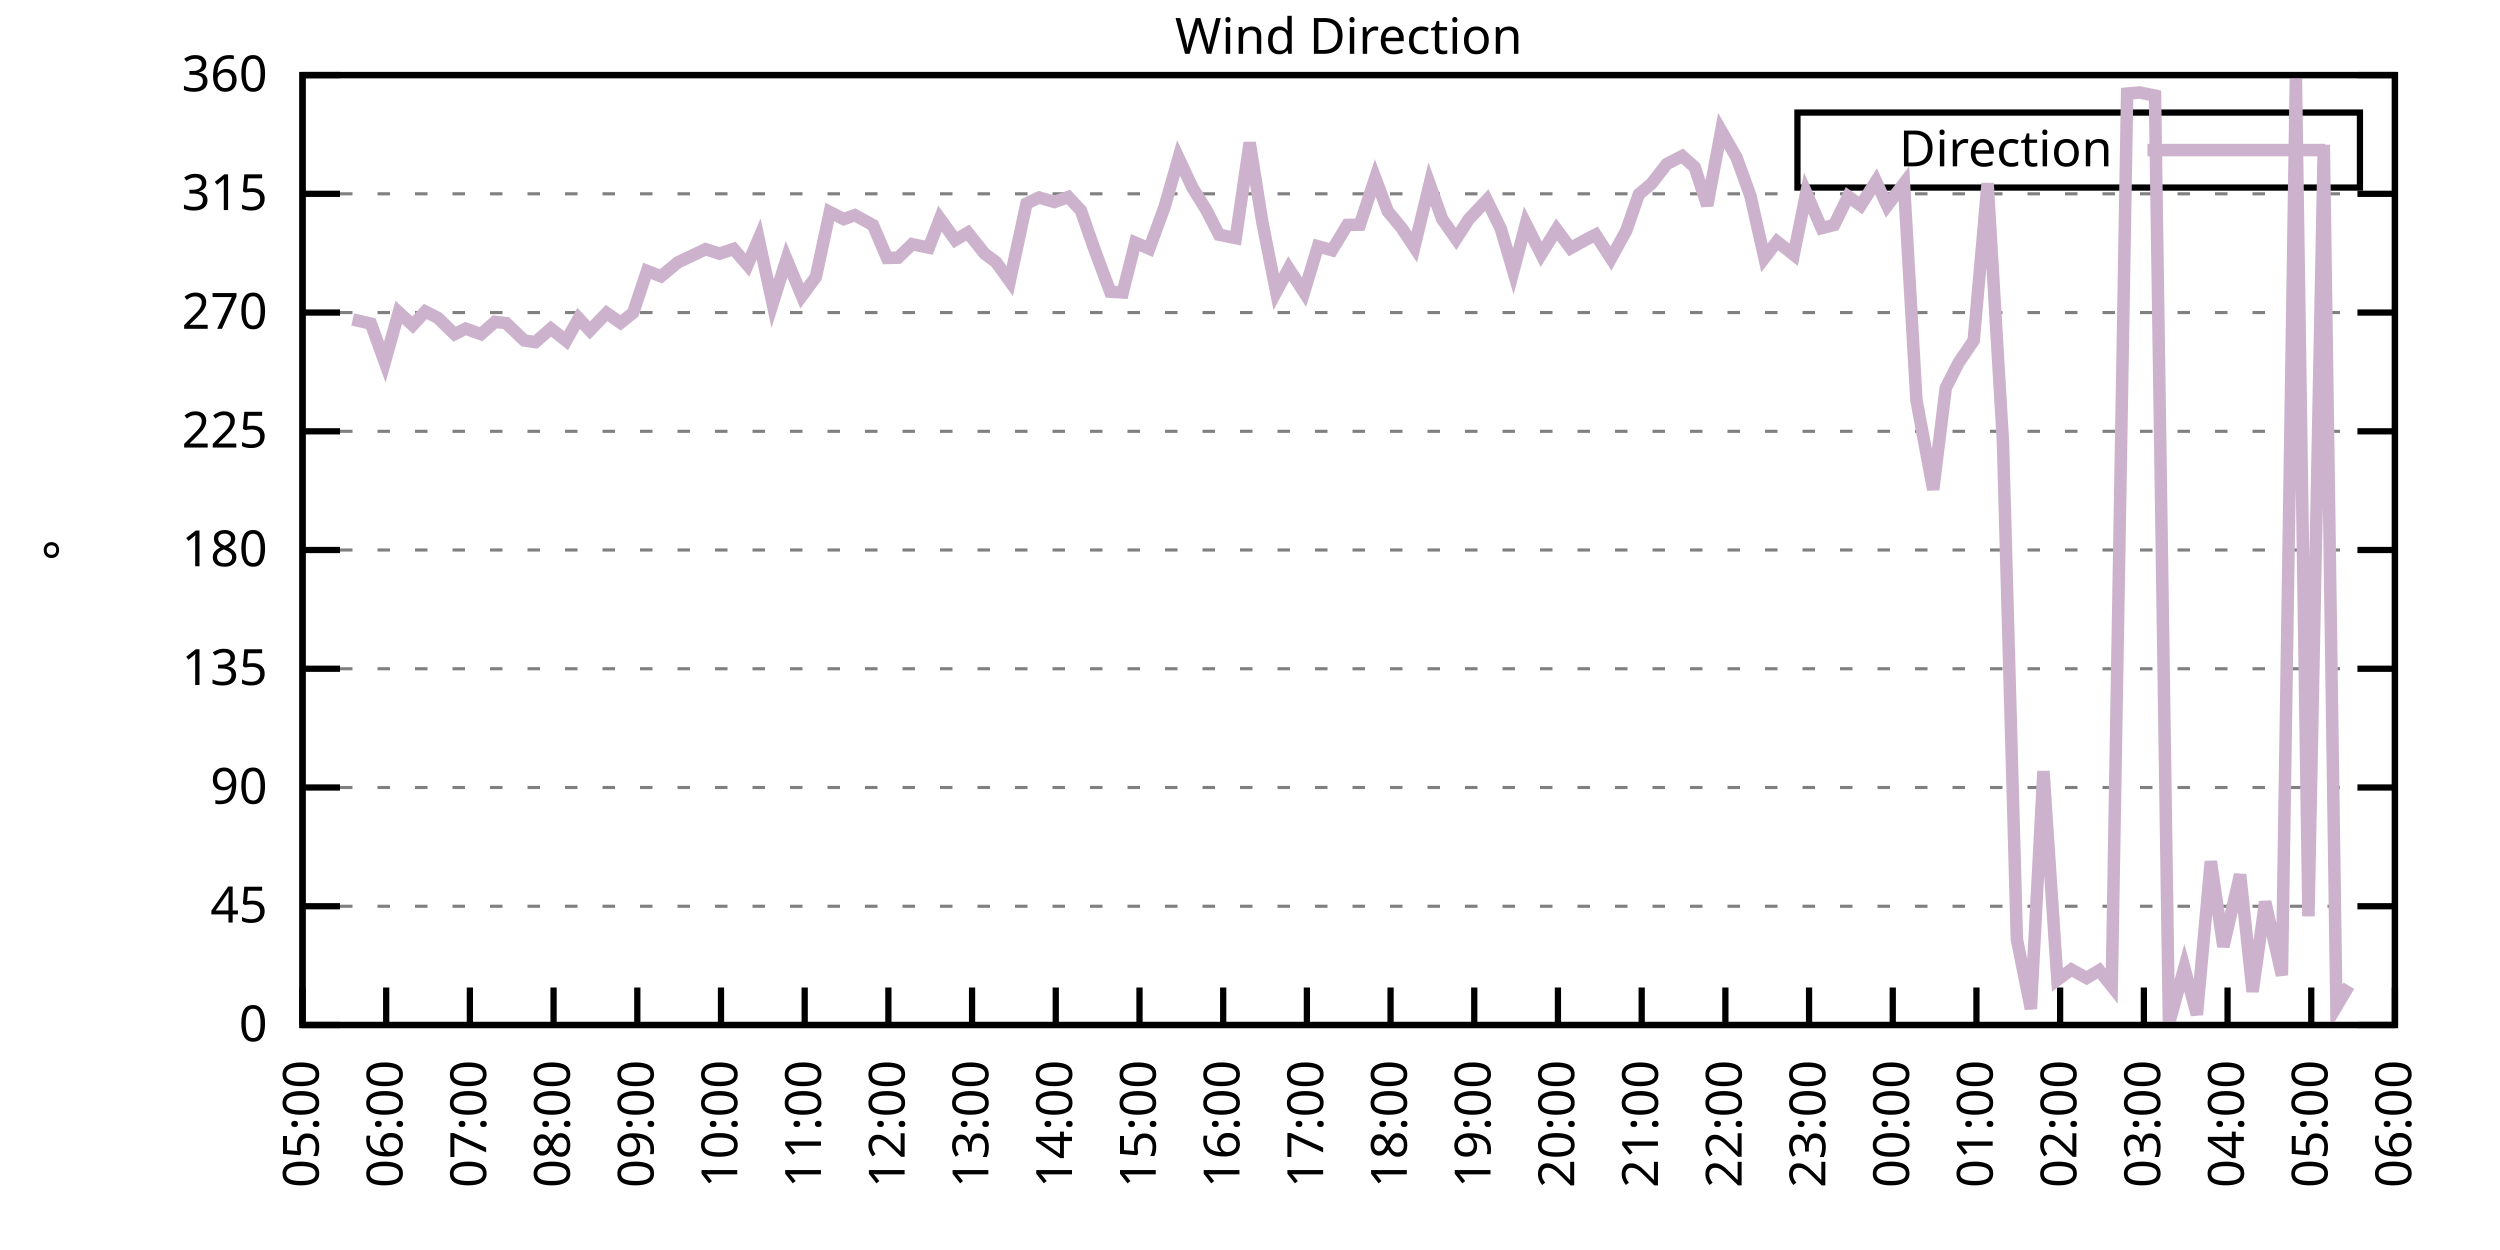
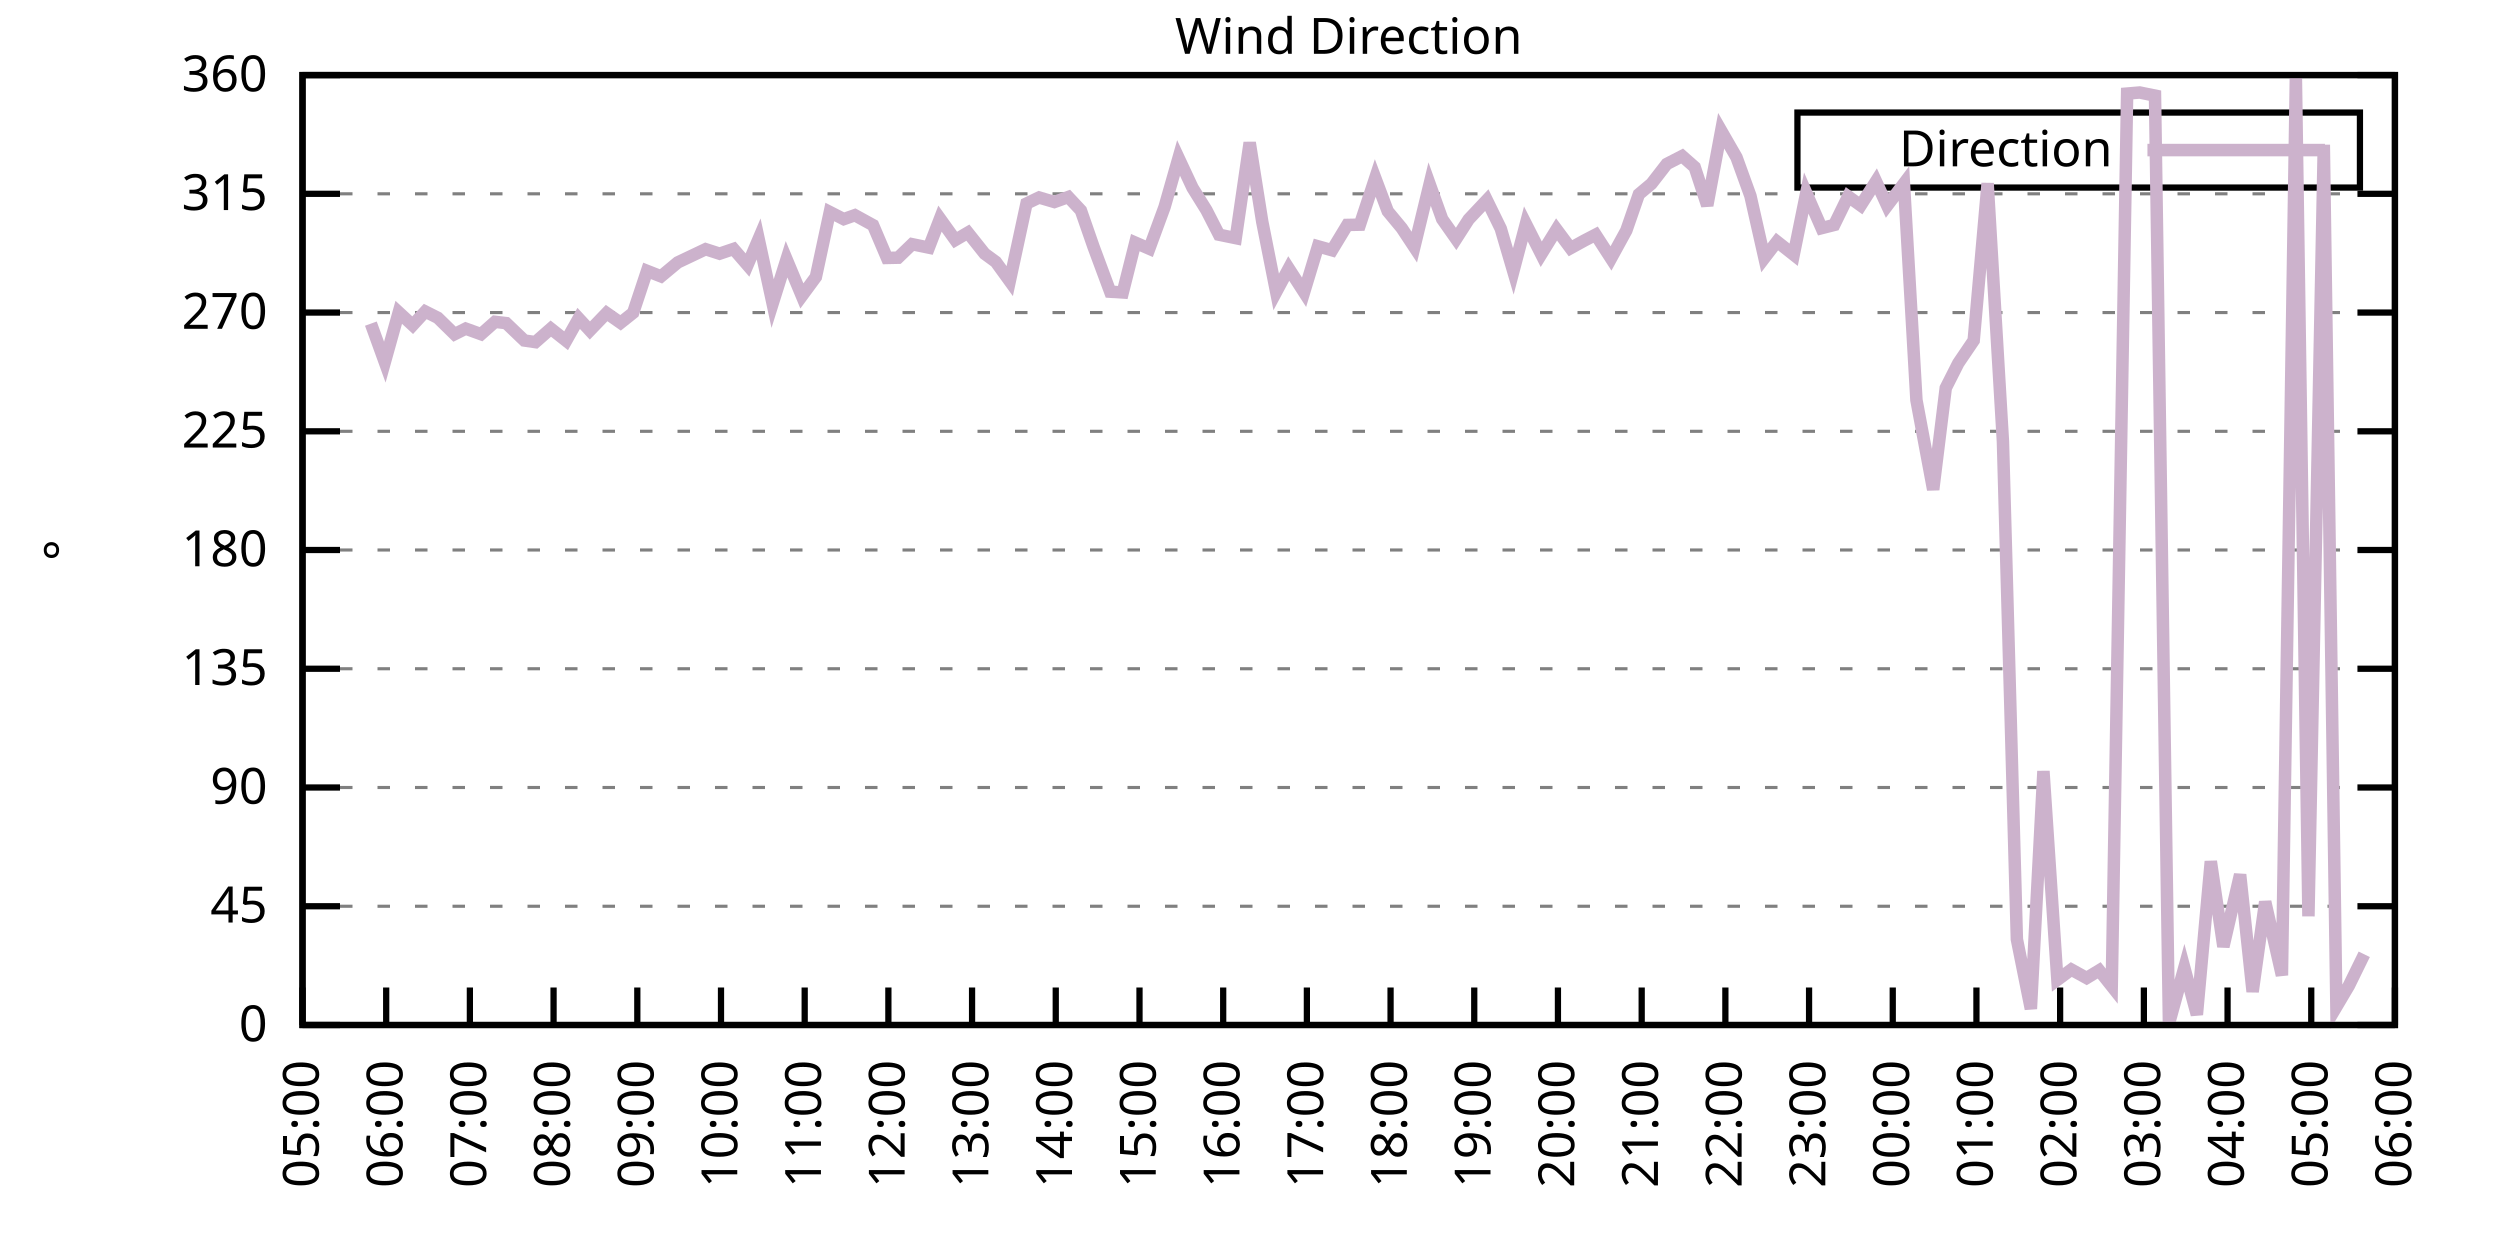
<svg xmlns="http://www.w3.org/2000/svg" xmlns:xlink="http://www.w3.org/1999/xlink" width="400" height="200" viewBox="0 0 400 200">
  <g id="gnuplot_canvas">
    <rect x="0" y="0" width="400" height="200" fill="none" />
    <defs>
      <circle id="gpDot" r="0.5" stroke-width="0.5" stroke="currentColor" />
      <path id="gpPt0" stroke-width="0.333" stroke="currentColor" d="M-1,0 h2 M0,-1 v2" />
      <path id="gpPt1" stroke-width="0.333" stroke="currentColor" d="M-1,-1 L1,1 M1,-1 L-1,1" />
      <path id="gpPt2" stroke-width="0.333" stroke="currentColor" d="M-1,0 L1,0 M0,-1 L0,1 M-1,-1 L1,1 M-1,1 L1,-1" />
      <rect id="gpPt3" stroke-width="0.333" stroke="currentColor" x="-1" y="-1" width="2" height="2" />
      <rect id="gpPt4" stroke-width="0.333" stroke="currentColor" fill="currentColor" x="-1" y="-1" width="2" height="2" />
      <circle id="gpPt5" stroke-width="0.333" stroke="currentColor" cx="0" cy="0" r="1" />
      <use xlink:href="#gpPt5" id="gpPt6" fill="currentColor" stroke="none" />
      <path id="gpPt7" stroke-width="0.333" stroke="currentColor" d="M0,-1.33 L-1.33,0.67 L1.33,0.67 z" />
      <use xlink:href="#gpPt7" id="gpPt8" fill="currentColor" stroke="none" />
      <use xlink:href="#gpPt7" id="gpPt9" stroke="currentColor" transform="rotate(180)" />
      <use xlink:href="#gpPt9" id="gpPt10" fill="currentColor" stroke="none" />
      <use xlink:href="#gpPt3" id="gpPt11" stroke="currentColor" transform="rotate(45)" />
      <use xlink:href="#gpPt11" id="gpPt12" fill="currentColor" stroke="none" />
      <path id="gpPt13" stroke-width="0.333" stroke="currentColor" d="M0,1.330 L1.265,0.411 L0.782,-1.067 L-0.782,-1.076 L-1.265,0.411 z" />
      <use xlink:href="#gpPt13" id="gpPt14" fill="currentColor" stroke="none" />
      <filter id="textbox" filterUnits="objectBoundingBox" x="0" y="0" height="1" width="1">
        <feFlood flood-color="white" flood-opacity="1" result="bgnd" />
        <feComposite in="SourceGraphic" in2="bgnd" operator="atop" />
      </filter>
      <filter id="greybox" filterUnits="objectBoundingBox" x="0" y="0" height="1" width="1">
        <feFlood flood-color="lightgrey" flood-opacity="1" result="grey" />
        <feComposite in="SourceGraphic" in2="grey" operator="atop" />
      </filter>
    </defs>
    <g fill="none" color="white" stroke="currentColor" stroke-width="1.00" stroke-linecap="butt" stroke-linejoin="miter">
</g>
    <g fill="none" color="black" stroke="currentColor" stroke-width="1.00" stroke-linecap="butt" stroke-linejoin="miter">
      <g stroke="none" shape-rendering="crispEdges">
        <polygon fill="rgb(255, 255, 255)" points="48.40,164.00 383.18,164.00 383.18,12.02 48.40,12.02 " />
      </g>
    </g>
    <g fill="none" color="black" stroke="currentColor" stroke-width="1.00" stroke-linecap="butt" stroke-linejoin="miter">
</g>
    <g fill="none" color="black" stroke="black" stroke-width="0.50" stroke-linecap="butt" stroke-linejoin="miter">
</g>
    <g fill="none" color="gray" stroke="currentColor" stroke-width="0.50" stroke-linecap="butt" stroke-linejoin="miter">
      <path stroke="gray" stroke-dasharray="2,4" class="gridline" d="M48.40,164.00 L383.19,164.00  " />
    </g>
    <g fill="none" color="gray" stroke="gray" stroke-width="1.00" stroke-linecap="butt" stroke-linejoin="miter">
</g>
    <g fill="none" color="black" stroke="currentColor" stroke-width="1.00" stroke-linecap="butt" stroke-linejoin="miter">
      <path stroke="black" d="M48.40,164.00 L54.40,164.00 M383.19,164.00 L377.19,164.00  " />
      <g transform="translate(42.80,166.60)" stroke="none" fill="black" font-family="Sans" font-size="8.00" text-anchor="end">
        <text>
          <tspan font-family="Sans"> 0</tspan>
        </text>
      </g>
    </g>
    <g fill="none" color="black" stroke="currentColor" stroke-width="1.00" stroke-linecap="butt" stroke-linejoin="miter">
</g>
    <g fill="none" color="black" stroke="black" stroke-width="0.50" stroke-linecap="butt" stroke-linejoin="miter">
</g>
    <g fill="none" color="gray" stroke="currentColor" stroke-width="0.50" stroke-linecap="butt" stroke-linejoin="miter">
      <path stroke="gray" stroke-dasharray="2,4" class="gridline" d="M48.40,145.00 L383.19,145.00  " />
    </g>
    <g fill="none" color="gray" stroke="gray" stroke-width="1.00" stroke-linecap="butt" stroke-linejoin="miter">
</g>
    <g fill="none" color="black" stroke="currentColor" stroke-width="1.00" stroke-linecap="butt" stroke-linejoin="miter">
      <path stroke="black" d="M48.40,145.00 L54.40,145.00 M383.19,145.00 L377.19,145.00  " />
      <g transform="translate(42.80,147.60)" stroke="none" fill="black" font-family="Sans" font-size="8.00" text-anchor="end">
        <text>
          <tspan font-family="Sans"> 45</tspan>
        </text>
      </g>
    </g>
    <g fill="none" color="black" stroke="currentColor" stroke-width="1.00" stroke-linecap="butt" stroke-linejoin="miter">
</g>
    <g fill="none" color="black" stroke="black" stroke-width="0.50" stroke-linecap="butt" stroke-linejoin="miter">
</g>
    <g fill="none" color="gray" stroke="currentColor" stroke-width="0.50" stroke-linecap="butt" stroke-linejoin="miter">
      <path stroke="gray" stroke-dasharray="2,4" class="gridline" d="M48.40,126.00 L383.19,126.00  " />
    </g>
    <g fill="none" color="gray" stroke="gray" stroke-width="1.00" stroke-linecap="butt" stroke-linejoin="miter">
</g>
    <g fill="none" color="black" stroke="currentColor" stroke-width="1.00" stroke-linecap="butt" stroke-linejoin="miter">
      <path stroke="black" d="M48.40,126.00 L54.40,126.00 M383.19,126.00 L377.19,126.00  " />
      <g transform="translate(42.80,128.60)" stroke="none" fill="black" font-family="Sans" font-size="8.00" text-anchor="end">
        <text>
          <tspan font-family="Sans"> 90</tspan>
        </text>
      </g>
    </g>
    <g fill="none" color="black" stroke="currentColor" stroke-width="1.00" stroke-linecap="butt" stroke-linejoin="miter">
</g>
    <g fill="none" color="black" stroke="black" stroke-width="0.50" stroke-linecap="butt" stroke-linejoin="miter">
</g>
    <g fill="none" color="gray" stroke="currentColor" stroke-width="0.50" stroke-linecap="butt" stroke-linejoin="miter">
      <path stroke="gray" stroke-dasharray="2,4" class="gridline" d="M48.40,107.00 L383.19,107.00  " />
    </g>
    <g fill="none" color="gray" stroke="gray" stroke-width="1.00" stroke-linecap="butt" stroke-linejoin="miter">
</g>
    <g fill="none" color="black" stroke="currentColor" stroke-width="1.00" stroke-linecap="butt" stroke-linejoin="miter">
      <path stroke="black" d="M48.40,107.00 L54.40,107.00 M383.19,107.00 L377.19,107.00  " />
      <g transform="translate(42.80,109.60)" stroke="none" fill="black" font-family="Sans" font-size="8.00" text-anchor="end">
        <text>
          <tspan font-family="Sans"> 135</tspan>
        </text>
      </g>
    </g>
    <g fill="none" color="black" stroke="currentColor" stroke-width="1.00" stroke-linecap="butt" stroke-linejoin="miter">
</g>
    <g fill="none" color="black" stroke="black" stroke-width="0.50" stroke-linecap="butt" stroke-linejoin="miter">
</g>
    <g fill="none" color="gray" stroke="currentColor" stroke-width="0.50" stroke-linecap="butt" stroke-linejoin="miter">
      <path stroke="gray" stroke-dasharray="2,4" class="gridline" d="M48.40,88.00 L383.19,88.00  " />
    </g>
    <g fill="none" color="gray" stroke="gray" stroke-width="1.00" stroke-linecap="butt" stroke-linejoin="miter">
</g>
    <g fill="none" color="black" stroke="currentColor" stroke-width="1.00" stroke-linecap="butt" stroke-linejoin="miter">
      <path stroke="black" d="M48.40,88.00 L54.40,88.00 M383.19,88.00 L377.19,88.00  " />
      <g transform="translate(42.80,90.60)" stroke="none" fill="black" font-family="Sans" font-size="8.00" text-anchor="end">
        <text>
          <tspan font-family="Sans"> 180</tspan>
        </text>
      </g>
    </g>
    <g fill="none" color="black" stroke="currentColor" stroke-width="1.00" stroke-linecap="butt" stroke-linejoin="miter">
</g>
    <g fill="none" color="black" stroke="black" stroke-width="0.50" stroke-linecap="butt" stroke-linejoin="miter">
</g>
    <g fill="none" color="gray" stroke="currentColor" stroke-width="0.50" stroke-linecap="butt" stroke-linejoin="miter">
      <path stroke="gray" stroke-dasharray="2,4" class="gridline" d="M48.40,69.01 L383.19,69.01  " />
    </g>
    <g fill="none" color="gray" stroke="gray" stroke-width="1.00" stroke-linecap="butt" stroke-linejoin="miter">
</g>
    <g fill="none" color="black" stroke="currentColor" stroke-width="1.00" stroke-linecap="butt" stroke-linejoin="miter">
      <path stroke="black" d="M48.40,69.01 L54.40,69.01 M383.19,69.01 L377.19,69.01  " />
      <g transform="translate(42.80,71.61)" stroke="none" fill="black" font-family="Sans" font-size="8.00" text-anchor="end">
        <text>
          <tspan font-family="Sans"> 225</tspan>
        </text>
      </g>
    </g>
    <g fill="none" color="black" stroke="currentColor" stroke-width="1.00" stroke-linecap="butt" stroke-linejoin="miter">
</g>
    <g fill="none" color="black" stroke="black" stroke-width="0.50" stroke-linecap="butt" stroke-linejoin="miter">
</g>
    <g fill="none" color="gray" stroke="currentColor" stroke-width="0.50" stroke-linecap="butt" stroke-linejoin="miter">
      <path stroke="gray" stroke-dasharray="2,4" class="gridline" d="M48.40,50.01 L383.19,50.01  " />
    </g>
    <g fill="none" color="gray" stroke="gray" stroke-width="1.00" stroke-linecap="butt" stroke-linejoin="miter">
</g>
    <g fill="none" color="black" stroke="currentColor" stroke-width="1.00" stroke-linecap="butt" stroke-linejoin="miter">
      <path stroke="black" d="M48.40,50.01 L54.40,50.01 M383.19,50.01 L377.19,50.01  " />
      <g transform="translate(42.80,52.61)" stroke="none" fill="black" font-family="Sans" font-size="8.00" text-anchor="end">
        <text>
          <tspan font-family="Sans"> 270</tspan>
        </text>
      </g>
    </g>
    <g fill="none" color="black" stroke="currentColor" stroke-width="1.00" stroke-linecap="butt" stroke-linejoin="miter">
</g>
    <g fill="none" color="black" stroke="black" stroke-width="0.50" stroke-linecap="butt" stroke-linejoin="miter">
</g>
    <g fill="none" color="gray" stroke="currentColor" stroke-width="0.50" stroke-linecap="butt" stroke-linejoin="miter">
      <path stroke="gray" stroke-dasharray="2,4" class="gridline" d="M48.40,31.01 L383.19,31.01  " />
    </g>
    <g fill="none" color="gray" stroke="gray" stroke-width="1.00" stroke-linecap="butt" stroke-linejoin="miter">
</g>
    <g fill="none" color="black" stroke="currentColor" stroke-width="1.00" stroke-linecap="butt" stroke-linejoin="miter">
      <path stroke="black" d="M48.40,31.01 L54.40,31.01 M383.19,31.01 L377.19,31.01  " />
      <g transform="translate(42.80,33.61)" stroke="none" fill="black" font-family="Sans" font-size="8.00" text-anchor="end">
        <text>
          <tspan font-family="Sans"> 315</tspan>
        </text>
      </g>
    </g>
    <g fill="none" color="black" stroke="currentColor" stroke-width="1.00" stroke-linecap="butt" stroke-linejoin="miter">
</g>
    <g fill="none" color="black" stroke="black" stroke-width="0.50" stroke-linecap="butt" stroke-linejoin="miter">
</g>
    <g fill="none" color="gray" stroke="currentColor" stroke-width="0.50" stroke-linecap="butt" stroke-linejoin="miter">
      <path stroke="gray" stroke-dasharray="2,4" class="gridline" d="M48.40,12.01 L383.19,12.01  " />
    </g>
    <g fill="none" color="gray" stroke="gray" stroke-width="1.00" stroke-linecap="butt" stroke-linejoin="miter">
</g>
    <g fill="none" color="black" stroke="currentColor" stroke-width="1.00" stroke-linecap="butt" stroke-linejoin="miter">
      <path stroke="black" d="M48.40,12.01 L54.40,12.01 M383.19,12.01 L377.19,12.01  " />
      <g transform="translate(42.80,14.61)" stroke="none" fill="black" font-family="Sans" font-size="8.00" text-anchor="end">
        <text>
          <tspan font-family="Sans"> 360</tspan>
        </text>
      </g>
    </g>
    <g fill="none" color="black" stroke="currentColor" stroke-width="1.00" stroke-linecap="butt" stroke-linejoin="miter">
      <path stroke="black" d="M48.40,164.00 L48.40,158.00  " />
      <g transform="translate(51.00,169.60) rotate(270.00)" stroke="none" fill="black" font-family="Sans" font-size="8.00" text-anchor="end">
        <text>
          <tspan font-family="Sans">05:00</tspan>
        </text>
      </g>
    </g>
    <g fill="none" color="black" stroke="currentColor" stroke-width="1.00" stroke-linecap="butt" stroke-linejoin="miter">
      <path stroke="black" d="M61.79,164.00 L61.79,158.00  " />
      <g transform="translate(64.39,169.60) rotate(270.00)" stroke="none" fill="black" font-family="Sans" font-size="8.00" text-anchor="end">
        <text>
          <tspan font-family="Sans">06:00</tspan>
        </text>
      </g>
    </g>
    <g fill="none" color="black" stroke="currentColor" stroke-width="1.00" stroke-linecap="butt" stroke-linejoin="miter">
      <path stroke="black" d="M75.18,164.00 L75.18,158.00  " />
      <g transform="translate(77.78,169.60) rotate(270.00)" stroke="none" fill="black" font-family="Sans" font-size="8.00" text-anchor="end">
        <text>
          <tspan font-family="Sans">07:00</tspan>
        </text>
      </g>
    </g>
    <g fill="none" color="black" stroke="currentColor" stroke-width="1.00" stroke-linecap="butt" stroke-linejoin="miter">
      <path stroke="black" d="M88.57,164.00 L88.57,158.00  " />
      <g transform="translate(91.17,169.60) rotate(270.00)" stroke="none" fill="black" font-family="Sans" font-size="8.00" text-anchor="end">
        <text>
          <tspan font-family="Sans">08:00</tspan>
        </text>
      </g>
    </g>
    <g fill="none" color="black" stroke="currentColor" stroke-width="1.00" stroke-linecap="butt" stroke-linejoin="miter">
      <path stroke="black" d="M101.97,164.00 L101.97,158.00  " />
      <g transform="translate(104.57,169.60) rotate(270.00)" stroke="none" fill="black" font-family="Sans" font-size="8.00" text-anchor="end">
        <text>
          <tspan font-family="Sans">09:00</tspan>
        </text>
      </g>
    </g>
    <g fill="none" color="black" stroke="currentColor" stroke-width="1.00" stroke-linecap="butt" stroke-linejoin="miter">
      <path stroke="black" d="M115.36,164.00 L115.36,158.00  " />
      <g transform="translate(117.96,169.60) rotate(270.00)" stroke="none" fill="black" font-family="Sans" font-size="8.00" text-anchor="end">
        <text>
          <tspan font-family="Sans">10:00</tspan>
        </text>
      </g>
    </g>
    <g fill="none" color="black" stroke="currentColor" stroke-width="1.00" stroke-linecap="butt" stroke-linejoin="miter">
      <path stroke="black" d="M128.75,164.00 L128.75,158.00  " />
      <g transform="translate(131.35,169.60) rotate(270.00)" stroke="none" fill="black" font-family="Sans" font-size="8.00" text-anchor="end">
        <text>
          <tspan font-family="Sans">11:00</tspan>
        </text>
      </g>
    </g>
    <g fill="none" color="black" stroke="currentColor" stroke-width="1.00" stroke-linecap="butt" stroke-linejoin="miter">
      <path stroke="black" d="M142.14,164.00 L142.14,158.00  " />
      <g transform="translate(144.74,169.60) rotate(270.00)" stroke="none" fill="black" font-family="Sans" font-size="8.00" text-anchor="end">
        <text>
          <tspan font-family="Sans">12:00</tspan>
        </text>
      </g>
    </g>
    <g fill="none" color="black" stroke="currentColor" stroke-width="1.00" stroke-linecap="butt" stroke-linejoin="miter">
      <path stroke="black" d="M155.53,164.00 L155.53,158.00  " />
      <g transform="translate(158.13,169.60) rotate(270.00)" stroke="none" fill="black" font-family="Sans" font-size="8.00" text-anchor="end">
        <text>
          <tspan font-family="Sans">13:00</tspan>
        </text>
      </g>
    </g>
    <g fill="none" color="black" stroke="currentColor" stroke-width="1.00" stroke-linecap="butt" stroke-linejoin="miter">
      <path stroke="black" d="M168.92,164.00 L168.92,158.00  " />
      <g transform="translate(171.52,169.60) rotate(270.00)" stroke="none" fill="black" font-family="Sans" font-size="8.00" text-anchor="end">
        <text>
          <tspan font-family="Sans">14:00</tspan>
        </text>
      </g>
    </g>
    <g fill="none" color="black" stroke="currentColor" stroke-width="1.00" stroke-linecap="butt" stroke-linejoin="miter">
      <path stroke="black" d="M182.32,164.00 L182.32,158.00  " />
      <g transform="translate(184.92,169.60) rotate(270.00)" stroke="none" fill="black" font-family="Sans" font-size="8.00" text-anchor="end">
        <text>
          <tspan font-family="Sans">15:00</tspan>
        </text>
      </g>
    </g>
    <g fill="none" color="black" stroke="currentColor" stroke-width="1.00" stroke-linecap="butt" stroke-linejoin="miter">
      <path stroke="black" d="M195.71,164.00 L195.71,158.00  " />
      <g transform="translate(198.31,169.60) rotate(270.00)" stroke="none" fill="black" font-family="Sans" font-size="8.00" text-anchor="end">
        <text>
          <tspan font-family="Sans">16:00</tspan>
        </text>
      </g>
    </g>
    <g fill="none" color="black" stroke="currentColor" stroke-width="1.00" stroke-linecap="butt" stroke-linejoin="miter">
      <path stroke="black" d="M209.10,164.00 L209.10,158.00  " />
      <g transform="translate(211.70,169.60) rotate(270.00)" stroke="none" fill="black" font-family="Sans" font-size="8.00" text-anchor="end">
        <text>
          <tspan font-family="Sans">17:00</tspan>
        </text>
      </g>
    </g>
    <g fill="none" color="black" stroke="currentColor" stroke-width="1.00" stroke-linecap="butt" stroke-linejoin="miter">
      <path stroke="black" d="M222.49,164.00 L222.49,158.00  " />
      <g transform="translate(225.09,169.60) rotate(270.00)" stroke="none" fill="black" font-family="Sans" font-size="8.00" text-anchor="end">
        <text>
          <tspan font-family="Sans">18:00</tspan>
        </text>
      </g>
    </g>
    <g fill="none" color="black" stroke="currentColor" stroke-width="1.00" stroke-linecap="butt" stroke-linejoin="miter">
      <path stroke="black" d="M235.88,164.00 L235.88,158.00  " />
      <g transform="translate(238.48,169.60) rotate(270.00)" stroke="none" fill="black" font-family="Sans" font-size="8.00" text-anchor="end">
        <text>
          <tspan font-family="Sans">19:00</tspan>
        </text>
      </g>
    </g>
    <g fill="none" color="black" stroke="currentColor" stroke-width="1.00" stroke-linecap="butt" stroke-linejoin="miter">
      <path stroke="black" d="M249.27,164.00 L249.27,158.00  " />
      <g transform="translate(251.87,169.60) rotate(270.00)" stroke="none" fill="black" font-family="Sans" font-size="8.00" text-anchor="end">
        <text>
          <tspan font-family="Sans">20:00</tspan>
        </text>
      </g>
    </g>
    <g fill="none" color="black" stroke="currentColor" stroke-width="1.00" stroke-linecap="butt" stroke-linejoin="miter">
      <path stroke="black" d="M262.67,164.00 L262.67,158.00  " />
      <g transform="translate(265.27,169.60) rotate(270.00)" stroke="none" fill="black" font-family="Sans" font-size="8.00" text-anchor="end">
        <text>
          <tspan font-family="Sans">21:00</tspan>
        </text>
      </g>
    </g>
    <g fill="none" color="black" stroke="currentColor" stroke-width="1.00" stroke-linecap="butt" stroke-linejoin="miter">
      <path stroke="black" d="M276.06,164.00 L276.06,158.00  " />
      <g transform="translate(278.66,169.60) rotate(270.00)" stroke="none" fill="black" font-family="Sans" font-size="8.00" text-anchor="end">
        <text>
          <tspan font-family="Sans">22:00</tspan>
        </text>
      </g>
    </g>
    <g fill="none" color="black" stroke="currentColor" stroke-width="1.00" stroke-linecap="butt" stroke-linejoin="miter">
      <path stroke="black" d="M289.45,164.00 L289.45,158.00  " />
      <g transform="translate(292.05,169.60) rotate(270.00)" stroke="none" fill="black" font-family="Sans" font-size="8.00" text-anchor="end">
        <text>
          <tspan font-family="Sans">23:00</tspan>
        </text>
      </g>
    </g>
    <g fill="none" color="black" stroke="currentColor" stroke-width="1.00" stroke-linecap="butt" stroke-linejoin="miter">
      <path stroke="black" d="M302.84,164.00 L302.84,158.00  " />
      <g transform="translate(305.44,169.60) rotate(270.00)" stroke="none" fill="black" font-family="Sans" font-size="8.00" text-anchor="end">
        <text>
          <tspan font-family="Sans">00:00</tspan>
        </text>
      </g>
    </g>
    <g fill="none" color="black" stroke="currentColor" stroke-width="1.00" stroke-linecap="butt" stroke-linejoin="miter">
      <path stroke="black" d="M316.23,164.00 L316.23,158.00  " />
      <g transform="translate(318.83,169.60) rotate(270.00)" stroke="none" fill="black" font-family="Sans" font-size="8.00" text-anchor="end">
        <text>
          <tspan font-family="Sans">01:00</tspan>
        </text>
      </g>
    </g>
    <g fill="none" color="black" stroke="currentColor" stroke-width="1.00" stroke-linecap="butt" stroke-linejoin="miter">
      <path stroke="black" d="M329.62,164.00 L329.62,158.00  " />
      <g transform="translate(332.22,169.60) rotate(270.00)" stroke="none" fill="black" font-family="Sans" font-size="8.00" text-anchor="end">
        <text>
          <tspan font-family="Sans">02:00</tspan>
        </text>
      </g>
    </g>
    <g fill="none" color="black" stroke="currentColor" stroke-width="1.00" stroke-linecap="butt" stroke-linejoin="miter">
      <path stroke="black" d="M343.02,164.00 L343.02,158.00  " />
      <g transform="translate(345.62,169.60) rotate(270.00)" stroke="none" fill="black" font-family="Sans" font-size="8.00" text-anchor="end">
        <text>
          <tspan font-family="Sans">03:00</tspan>
        </text>
      </g>
    </g>
    <g fill="none" color="black" stroke="currentColor" stroke-width="1.00" stroke-linecap="butt" stroke-linejoin="miter">
      <path stroke="black" d="M356.41,164.00 L356.41,158.00  " />
      <g transform="translate(359.01,169.60) rotate(270.00)" stroke="none" fill="black" font-family="Sans" font-size="8.00" text-anchor="end">
        <text>
          <tspan font-family="Sans">04:00</tspan>
        </text>
      </g>
    </g>
    <g fill="none" color="black" stroke="currentColor" stroke-width="1.00" stroke-linecap="butt" stroke-linejoin="miter">
      <path stroke="black" d="M369.80,164.00 L369.80,158.00  " />
      <g transform="translate(372.40,169.60) rotate(270.00)" stroke="none" fill="black" font-family="Sans" font-size="8.00" text-anchor="end">
        <text>
          <tspan font-family="Sans">05:00</tspan>
        </text>
      </g>
    </g>
    <g fill="none" color="black" stroke="currentColor" stroke-width="1.00" stroke-linecap="butt" stroke-linejoin="miter">
      <path stroke="black" d="M383.19,164.00 L383.19,158.00  " />
      <g transform="translate(385.79,169.60) rotate(270.00)" stroke="none" fill="black" font-family="Sans" font-size="8.00" text-anchor="end">
        <text>
          <tspan font-family="Sans">06:00</tspan>
        </text>
      </g>
    </g>
    <g fill="none" color="black" stroke="currentColor" stroke-width="1.00" stroke-linecap="butt" stroke-linejoin="miter">
</g>
    <g fill="none" color="black" stroke="currentColor" stroke-width="1.00" stroke-linecap="butt" stroke-linejoin="miter">
      <path stroke="black" d="M48.40,12.01 L48.40,164.00 L383.19,164.00 L383.19,12.01 L48.40,12.01 Z  " />
    </g>
    <g fill="none" color="black" stroke="currentColor" stroke-width="1.00" stroke-linecap="butt" stroke-linejoin="miter">
</g>
    <g fill="none" color="black" stroke="currentColor" stroke-width="1.00" stroke-linecap="butt" stroke-linejoin="miter">
      <path stroke="black" d="M287.59,30.01 L287.59,18.01 L377.59,18.01 L377.59,30.01 L287.59,30.01 Z  " />
    </g>
    <g id="Wind_direction_plot_1">
      <g fill="none" color="white" stroke="black" stroke-width="2.00" stroke-linecap="butt" stroke-linejoin="miter">
</g>
      <g fill="none" color="black" stroke="currentColor" stroke-width="2.00" stroke-linecap="butt" stroke-linejoin="miter">
        <g transform="translate(337.99,26.61)" stroke="none" fill="black" font-family="Sans" font-size="8.00" text-anchor="end">
          <text>
            <tspan font-family="Sans">Direction</tspan>
          </text>
        </g>
      </g>
      <g fill="none" color="black" stroke="currentColor" stroke-width="2.00" stroke-linecap="butt" stroke-linejoin="miter">
-         <path stroke="rgb(204, 178, 204)" d="M343.59,24.01 L371.99,24.01 M56.43,51.11 L59.34,51.78 L61.57,57.94 L63.80,49.97 L66.03,52.03 L68.04,49.84   L70.05,50.85 L72.73,53.47 L74.51,52.58 L76.97,53.47 L79.20,51.49 L80.99,51.70 L83.89,54.48 L85.67,54.74   L88.13,52.58 L90.58,54.52 L92.59,50.94 L94.38,52.88 L97.06,50.09 L99.29,51.65 L101.30,50.05 L103.53,43.34   L105.76,44.22 L108.44,41.99 L110.67,40.93 L112.90,39.87 L115.13,40.59 L117.37,39.83 L119.60,42.41 L121.38,38.23   L123.62,48.57 L125.85,41.48 L128.30,47.35 L130.54,44.31 L132.77,33.92 L135.00,35.06 L136.78,34.43 L139.69,36.03   L141.92,41.27 L143.70,41.23 L145.94,39.07 L148.61,39.62 L150.40,34.98 L152.85,38.40 L154.86,37.22 L157.54,40.59   L159.33,41.90 L161.56,44.98 L164.24,32.57 L166.25,31.60 L168.70,32.32 L170.93,31.52 L172.94,33.67 L174.95,39.45   L177.63,46.67 L179.64,46.80 L181.65,38.82 L183.88,39.79 L186.33,33.12 L188.57,25.27 L190.80,30.04 L193.03,33.63   L195.04,37.55 L197.72,38.10 L199.95,22.82 L201.96,35.48 L204.19,46.71 L206.20,42.96 L208.65,46.76 L210.88,39.41   L213.12,40.04 L215.57,35.99 L217.58,35.95 L220.04,28.48 L222.04,33.80 L224.28,36.50 L226.29,39.54 L228.74,29.45   L230.75,35.06 L232.98,38.23 L234.99,35.10 L237.89,32.02 L240.12,36.58 L242.13,43.42 L244.14,35.82 L246.60,40.68   L249.05,36.71 L251.28,39.71 L253.51,38.48 L255.30,37.55 L257.76,41.35 L260.21,36.88 L262.22,31.09 L264.23,29.40   L266.68,26.24 L269.14,24.97 L271.15,26.74 L273.16,32.87 L275.39,20.92 L277.84,25.18 L280.07,31.35 L282.31,41.27   L284.32,38.65 L286.99,40.76 L289.00,30.88 L291.46,36.50 L293.47,35.99 L295.70,31.43 L297.71,32.87 L300.16,29.02   L301.95,32.91 L304.63,29.36 L306.63,64.02 L309.31,78.34 L311.32,62.08 L313.33,58.11 L315.79,54.48 L318.02,29.32   L320.47,70.65 L322.70,150.28 L324.94,161.42 L326.95,123.38 L329.18,156.78 L331.41,155.13 L333.86,156.48 L335.87,155.26   L337.88,157.79 L340.34,14.97 L342.35,14.80 L344.80,15.30 L347.03,163.79 L349.49,154.84 L351.50,162.35 L353.73,137.82   L355.74,151.46 L358.42,139.93 L360.42,158.68 L362.43,144.28 L365.11,156.06 L367.34,12.39 L369.35,146.61 L371.81,23.16   L373.82,161.09 L375.82,157.71  " />
+         <path stroke="rgb(204, 178, 204)" d="M343.59,24.01 L371.99,24.01 M59.34,51.78 L61.57,57.94 L63.80,49.97 L66.03,52.03 L68.04,49.84 L70.05,50.85   L72.73,53.47 L74.51,52.58 L76.97,53.47 L79.20,51.49 L80.99,51.70 L83.89,54.48 L85.67,54.74 L88.13,52.58   L90.58,54.52 L92.59,50.94 L94.38,52.88 L97.06,50.09 L99.29,51.65 L101.30,50.05 L103.53,43.34 L105.76,44.22   L108.44,41.99 L110.67,40.93 L112.90,39.87 L115.13,40.59 L117.37,39.83 L119.60,42.41 L121.38,38.23 L123.62,48.57   L125.85,41.48 L128.30,47.35 L130.54,44.31 L132.77,33.92 L135.00,35.06 L136.78,34.43 L139.69,36.03 L141.92,41.27   L143.70,41.23 L145.94,39.07 L148.61,39.62 L150.40,34.98 L152.85,38.40 L154.86,37.22 L157.54,40.59 L159.33,41.90   L161.56,44.98 L164.24,32.57 L166.25,31.60 L168.70,32.32 L170.93,31.52 L172.94,33.67 L174.95,39.45 L177.63,46.67   L179.64,46.80 L181.65,38.82 L183.88,39.79 L186.33,33.12 L188.57,25.27 L190.80,30.04 L193.03,33.63 L195.04,37.55   L197.72,38.10 L199.95,22.82 L201.96,35.48 L204.19,46.71 L206.20,42.96 L208.65,46.76 L210.88,39.41 L213.12,40.04   L215.57,35.99 L217.58,35.95 L220.04,28.48 L222.04,33.80 L224.28,36.50 L226.29,39.54 L228.74,29.45 L230.75,35.06   L232.98,38.23 L234.99,35.10 L237.89,32.02 L240.12,36.58 L242.13,43.42 L244.14,35.82 L246.60,40.68 L249.05,36.71   L251.28,39.71 L253.51,38.48 L255.30,37.55 L257.76,41.35 L260.21,36.88 L262.22,31.09 L264.23,29.40 L266.68,26.24   L269.14,24.97 L271.15,26.74 L273.16,32.87 L275.39,20.92 L277.84,25.18 L280.07,31.35 L282.31,41.27 L284.32,38.65   L286.99,40.76 L289.00,30.88 L291.46,36.50 L293.47,35.99 L295.70,31.43 L297.71,32.87 L300.16,29.02 L301.95,32.91   L304.63,29.36 L306.63,64.02 L309.31,78.34 L311.32,62.08 L313.33,58.11 L315.79,54.48 L318.02,29.32 L320.47,70.65   L322.70,150.28 L324.94,161.42 L326.95,123.38 L329.18,156.78 L331.41,155.13 L333.86,156.48 L335.87,155.26 L337.88,157.79   L340.34,14.97 L342.35,14.80 L344.80,15.30 L347.03,163.79 L349.49,154.84 L351.50,162.35 L353.73,137.82 L355.74,151.46   L358.42,139.93 L360.42,158.68 L362.43,144.28 L365.11,156.06 L367.34,12.39 L369.35,146.61 L371.81,23.16 L373.82,161.09   L375.82,157.71 L378.28,152.69  " />
      </g>
    </g>
    <g fill="none" color="black" stroke="currentColor" stroke-width="2.00" stroke-linecap="butt" stroke-linejoin="miter">
</g>
    <g fill="none" color="black" stroke="black" stroke-width="1.00" stroke-linecap="butt" stroke-linejoin="miter">
</g>
    <g fill="none" color="black" stroke="currentColor" stroke-width="1.00" stroke-linecap="butt" stroke-linejoin="miter">
      <path stroke="black" d="M48.40,12.01 L48.40,164.00 L383.19,164.00 L383.19,12.01 L48.40,12.01 Z  " />
      <g transform="translate(12.80,88.01) rotate(270.00)" stroke="none" fill="black" font-family="Sans" font-size="8.00" text-anchor="middle">
        <text>
          <tspan font-family="Sans">°</tspan>
        </text>
      </g>
    </g>
    <g fill="none" color="black" stroke="currentColor" stroke-width="1.00" stroke-linecap="butt" stroke-linejoin="miter">
</g>
    <g fill="none" color="black" stroke="currentColor" stroke-width="1.00" stroke-linecap="butt" stroke-linejoin="miter">
      <g transform="translate(215.79,8.61)" stroke="none" fill="black" font-family="Sans" font-size="8.00" text-anchor="middle">
        <text>
          <tspan font-family="Sans">Wind Direction</tspan>
        </text>
      </g>
    </g>
    <g fill="none" color="black" stroke="currentColor" stroke-width="1.00" stroke-linecap="butt" stroke-linejoin="miter">
</g>
  </g>
</svg>
